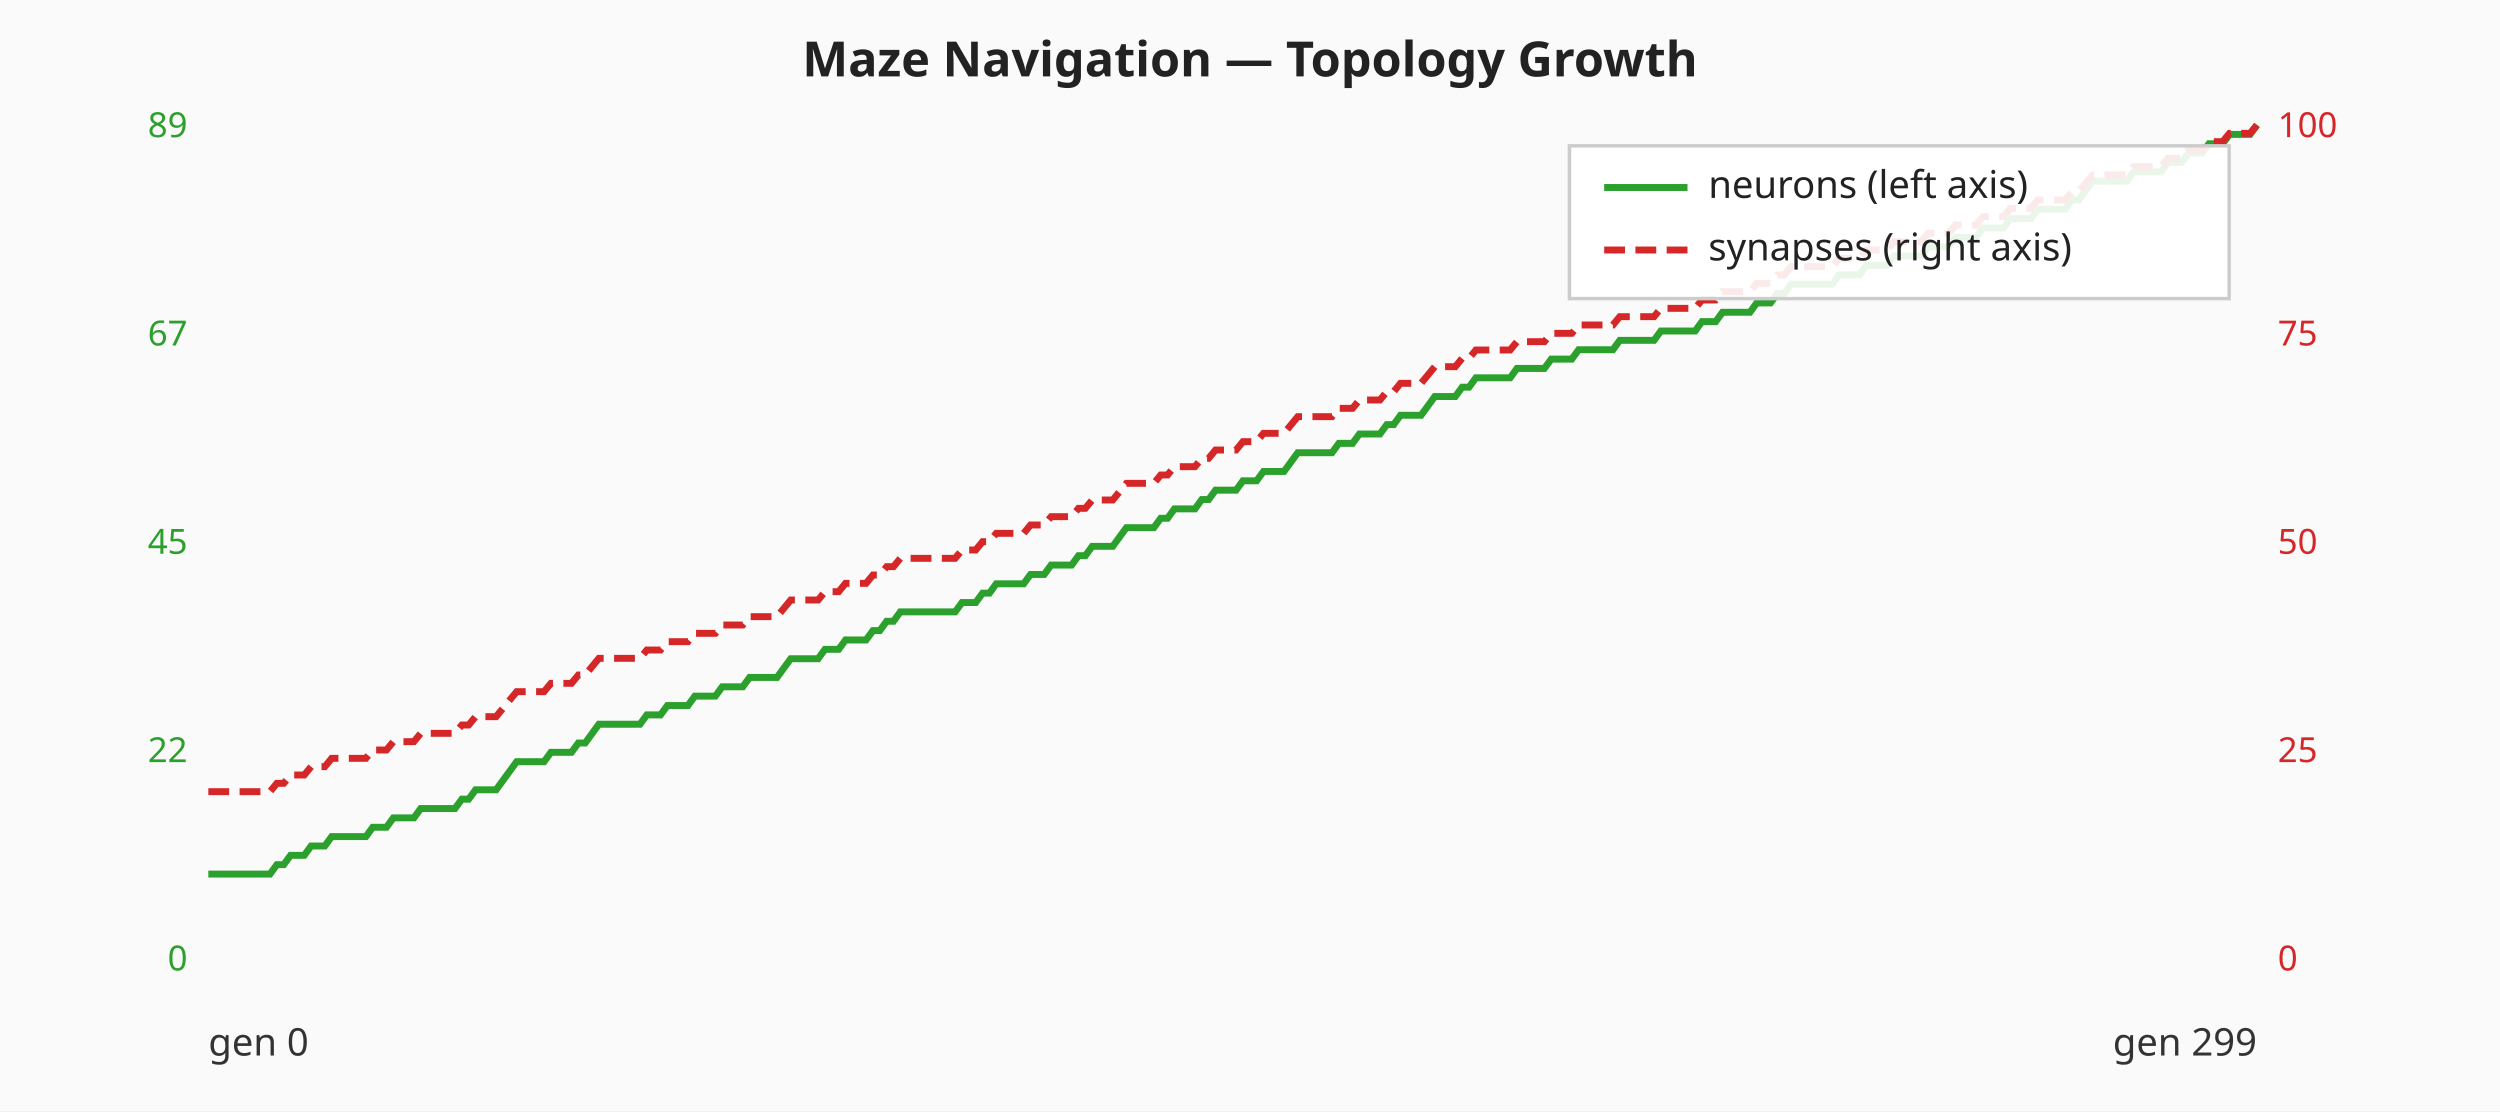
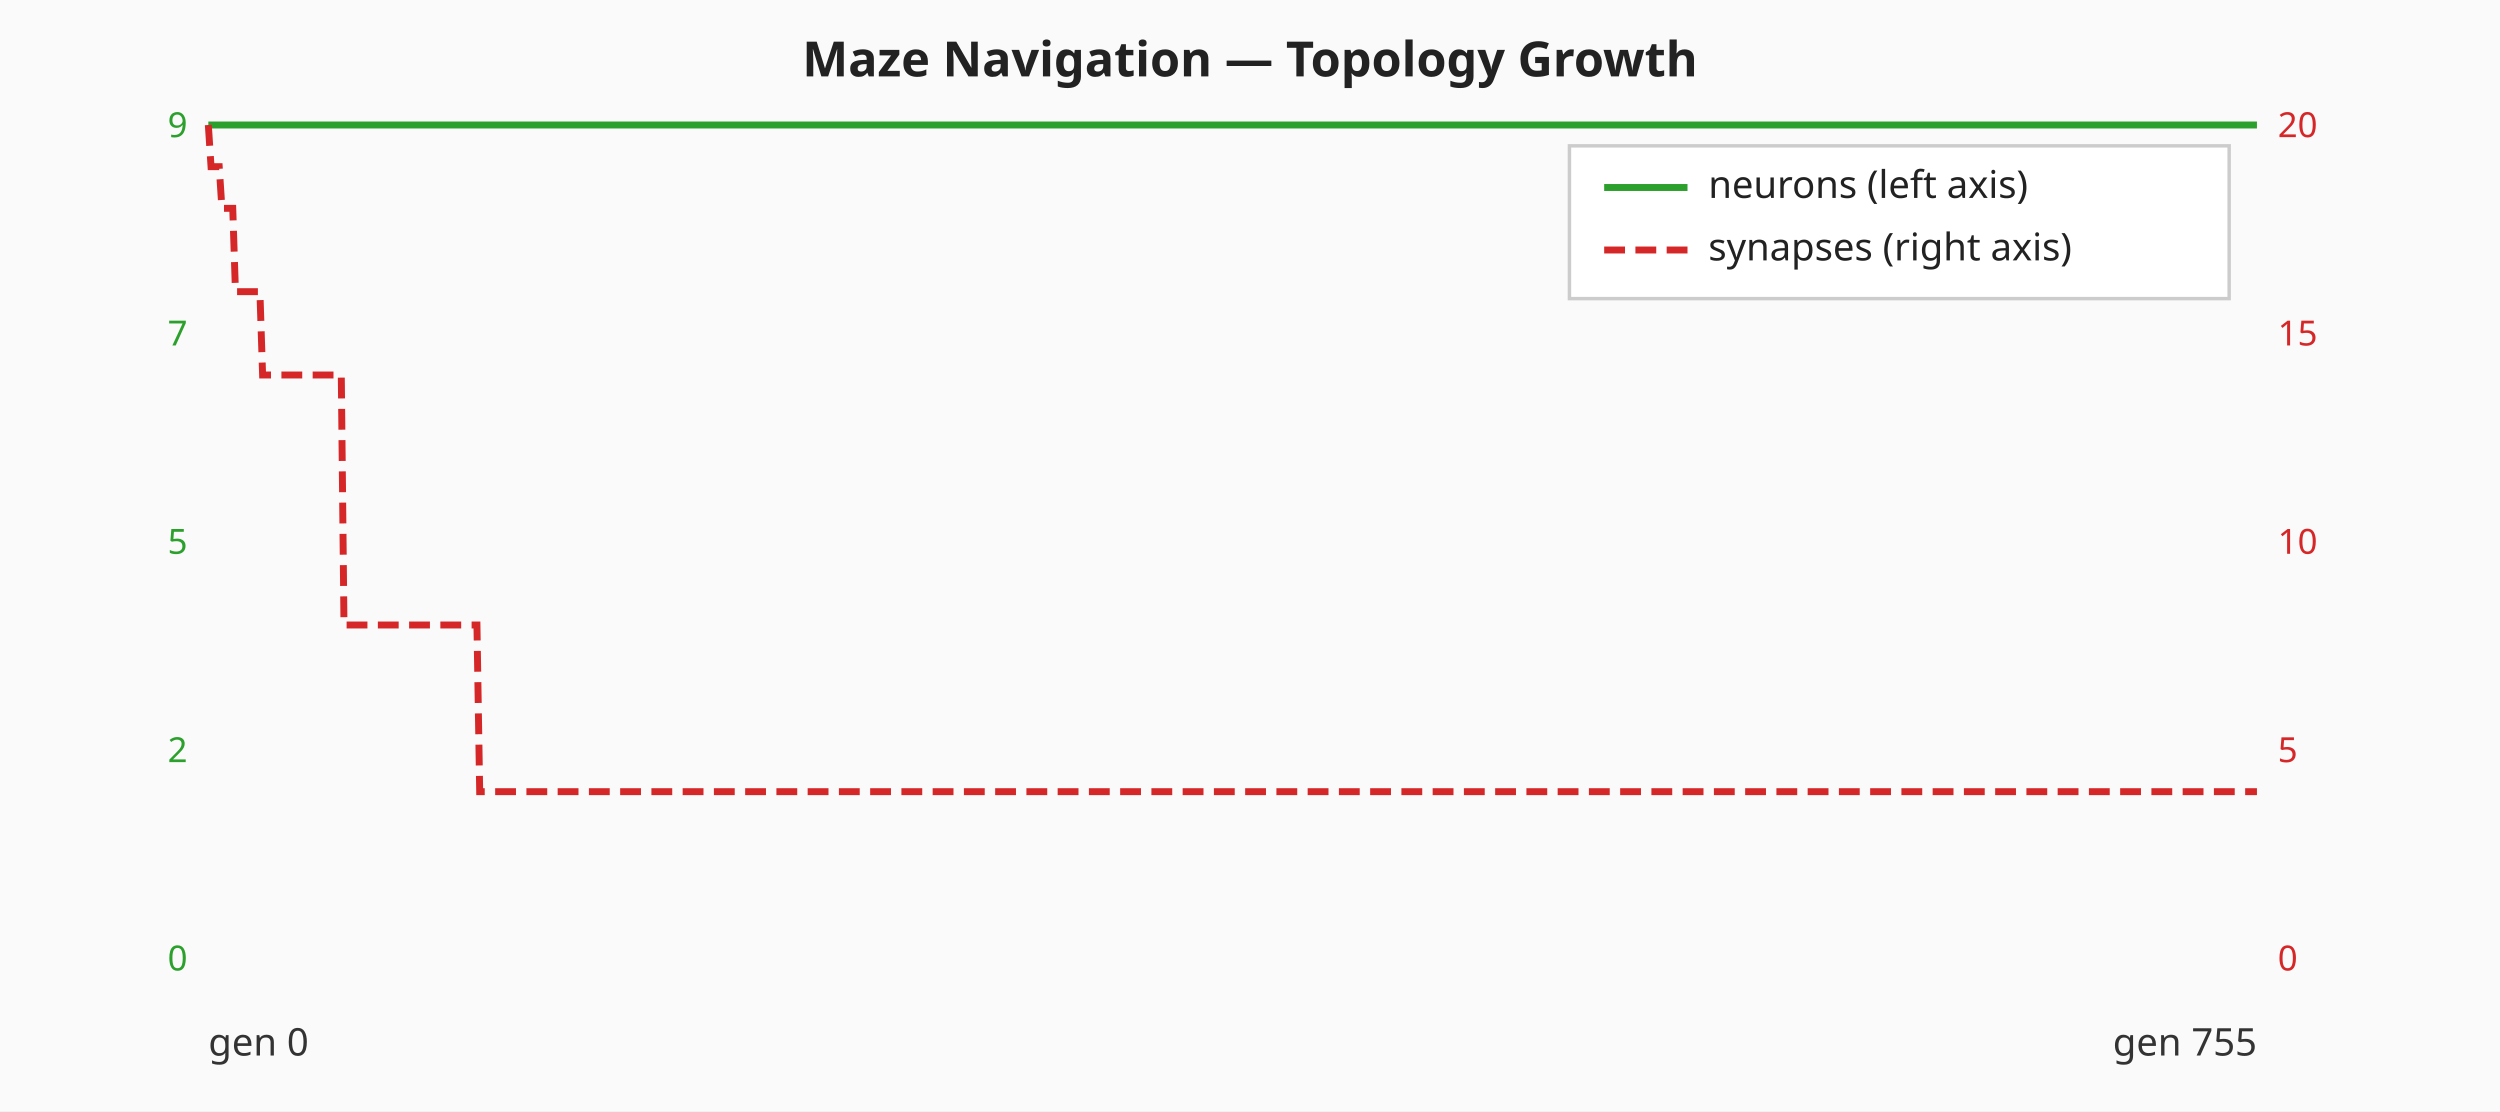
<svg xmlns="http://www.w3.org/2000/svg" viewBox="0 0 720 320" width="720" height="320" role="img" aria-label="Maze Navigation — neuron and synapse counts per generation">
  <rect width="720" height="320" fill="#fafafa" />
  <text x="360" y="22" text-anchor="middle" font-family="sans-serif" font-size="14" font-weight="bold" fill="#222">Maze Navigation — Topology Growth</text>
  <text x="54.00" y="279.50" text-anchor="end" font-family="sans-serif" font-size="10" fill="#2ca02c">0</text>
-   <text x="54.00" y="219.50" text-anchor="end" font-family="sans-serif" font-size="10" fill="#2ca02c">22</text>
-   <text x="54.00" y="159.50" text-anchor="end" font-family="sans-serif" font-size="10" fill="#2ca02c">45</text>
-   <text x="54.00" y="99.50" text-anchor="end" font-family="sans-serif" font-size="10" fill="#2ca02c">67</text>
-   <text x="54.00" y="39.50" text-anchor="end" font-family="sans-serif" font-size="10" fill="#2ca02c">89</text>
+   <text x="54.00" y="219.50" text-anchor="end" font-family="sans-serif" font-size="10" fill="#2ca02c">2</text>
+   <text x="54.00" y="159.50" text-anchor="end" font-family="sans-serif" font-size="10" fill="#2ca02c">5</text>
+   <text x="54.00" y="99.50" text-anchor="end" font-family="sans-serif" font-size="10" fill="#2ca02c">7</text>
+   <text x="54.00" y="39.50" text-anchor="end" font-family="sans-serif" font-size="10" fill="#2ca02c">9</text>
  <text x="656.00" y="279.50" text-anchor="start" font-family="sans-serif" font-size="10" fill="#d62728">0</text>
-   <text x="656.00" y="219.50" text-anchor="start" font-family="sans-serif" font-size="10" fill="#d62728">25</text>
-   <text x="656.00" y="159.50" text-anchor="start" font-family="sans-serif" font-size="10" fill="#d62728">50</text>
-   <text x="656.00" y="99.50" text-anchor="start" font-family="sans-serif" font-size="10" fill="#d62728">75</text>
-   <text x="656.00" y="39.50" text-anchor="start" font-family="sans-serif" font-size="10" fill="#d62728">100</text>
-   <polyline class="neuron-count" fill="none" stroke="#2ca02c" stroke-width="2" points="60.00,251.73 61.97,251.73 63.95,251.73 65.92,251.73 67.89,251.73 69.87,251.73 71.84,251.73 73.81,251.73 75.79,251.73 77.76,251.73 79.73,249.03 81.71,249.03 83.68,246.34 85.65,246.34 87.63,246.34 89.60,243.64 91.57,243.64 93.55,243.64 95.52,240.94 97.49,240.94 99.46,240.94 101.44,240.94 103.41,240.94 105.38,240.94 107.36,238.25 109.33,238.25 111.30,238.25 113.28,235.55 115.25,235.55 117.22,235.55 119.20,235.55 121.17,232.85 123.14,232.85 125.12,232.85 127.09,232.85 129.06,232.85 131.04,232.85 133.01,230.16 134.98,230.16 136.96,227.46 138.93,227.46 140.90,227.46 142.88,227.46 144.85,224.76 146.82,222.07 148.80,219.37 150.77,219.37 152.74,219.37 154.72,219.37 156.69,219.37 158.66,216.67 160.64,216.67 162.61,216.67 164.58,216.67 166.56,213.98 168.53,213.98 170.50,211.28 172.47,208.58 174.45,208.58 176.42,208.58 178.39,208.58 180.37,208.58 182.34,208.58 184.31,208.58 186.29,205.89 188.26,205.89 190.23,205.89 192.21,203.19 194.18,203.19 196.15,203.19 198.13,203.19 200.10,200.49 202.07,200.49 204.05,200.49 206.02,200.49 207.99,197.80 209.97,197.80 211.94,197.80 213.91,197.80 215.89,195.10 217.86,195.10 219.83,195.10 221.81,195.10 223.78,195.10 225.75,192.40 227.73,189.71 229.70,189.71 231.67,189.71 233.65,189.71 235.62,189.71 237.59,187.01 239.57,187.01 241.54,187.01 243.51,184.31 245.48,184.31 247.46,184.31 249.43,184.31 251.40,181.62 253.38,181.62 255.35,178.92 257.32,178.92 259.30,176.22 261.27,176.22 263.24,176.22 265.22,176.22 267.19,176.22 269.16,176.22 271.14,176.22 273.11,176.22 275.08,176.22 277.06,173.53 279.03,173.53 281.00,173.53 282.98,170.83 284.95,170.83 286.92,168.13 288.90,168.13 290.87,168.13 292.84,168.13 294.82,168.13 296.79,165.44 298.76,165.44 300.74,165.44 302.71,162.74 304.68,162.74 306.66,162.74 308.63,162.74 310.60,160.04 312.58,160.04 314.55,157.35 316.52,157.35 318.49,157.35 320.47,157.35 322.44,154.65 324.41,151.96 326.39,151.96 328.36,151.96 330.33,151.96 332.31,151.96 334.28,149.26 336.25,149.26 338.23,146.56 340.20,146.56 342.17,146.56 344.15,146.56 346.12,143.87 348.09,143.87 350.07,141.17 352.04,141.17 354.01,141.17 355.99,141.17 357.96,138.47 359.93,138.47 361.91,138.47 363.88,135.78 365.85,135.78 367.83,135.78 369.80,135.78 371.77,133.08 373.75,130.38 375.72,130.38 377.69,130.38 379.67,130.38 381.64,130.38 383.61,130.38 385.59,127.69 387.56,127.69 389.53,127.69 391.51,124.99 393.48,124.99 395.45,124.99 397.42,124.99 399.40,122.29 401.37,122.29 403.34,119.60 405.32,119.60 407.29,119.60 409.26,119.60 411.24,116.90 413.21,114.20 415.18,114.20 417.16,114.20 419.13,114.20 421.10,111.51 423.08,111.51 425.05,108.81 427.02,108.81 429.00,108.81 430.97,108.81 432.94,108.81 434.92,108.81 436.89,106.11 438.86,106.11 440.84,106.11 442.81,106.11 444.78,106.11 446.76,103.42 448.73,103.42 450.70,103.42 452.68,103.42 454.65,100.72 456.62,100.72 458.60,100.72 460.57,100.72 462.54,100.72 464.52,100.72 466.49,98.02 468.46,98.02 470.43,98.02 472.41,98.02 474.38,98.02 476.35,98.02 478.33,95.33 480.30,95.33 482.27,95.33 484.25,95.33 486.22,95.33 488.19,95.33 490.17,92.63 492.14,92.63 494.11,92.63 496.09,89.93 498.06,89.93 500.03,89.93 502.01,89.93 503.98,89.93 505.95,87.24 507.93,87.24 509.90,87.24 511.87,84.54 513.85,84.54 515.82,81.84 517.79,81.84 519.77,81.84 521.74,81.84 523.71,81.84 525.69,81.84 527.66,81.84 529.63,79.15 531.61,79.15 533.58,79.15 535.55,79.15 537.53,76.45 539.50,76.45 541.47,76.45 543.44,76.45 545.42,73.75 547.39,73.75 549.36,73.75 551.34,73.75 553.31,73.75 555.28,71.06 557.26,71.06 559.23,71.06 561.20,71.06 563.18,68.36 565.15,68.36 567.12,68.36 569.10,68.36 571.07,65.66 573.04,65.66 575.02,65.66 576.99,65.66 578.96,62.97 580.94,62.97 582.91,62.97 584.88,62.97 586.86,60.27 588.83,60.27 590.80,60.27 592.78,60.27 594.75,60.27 596.72,57.57 598.70,57.57 600.67,54.88 602.64,52.18 604.62,52.18 606.59,52.18 608.56,52.18 610.54,52.18 612.51,52.18 614.48,49.48 616.45,49.48 618.43,49.48 620.40,49.48 622.37,49.48 624.35,46.79 626.32,46.79 628.29,46.79 630.27,44.09 632.24,44.09 634.21,44.09 636.19,41.39 638.16,41.39 640.13,41.39 642.11,38.70 644.08,38.70 646.05,38.70 648.03,38.70 650.00,36.00" />
-   <polyline class="synapse-count" fill="none" stroke="#d62728" stroke-width="2" stroke-dasharray="6 3" points="60.00,228.00 61.97,228.00 63.95,228.00 65.92,228.00 67.89,228.00 69.87,228.00 71.84,228.00 73.81,228.00 75.79,228.00 77.76,228.00 79.73,225.60 81.71,225.60 83.68,223.20 85.65,223.20 87.63,223.20 89.60,220.80 91.57,220.80 93.55,220.80 95.52,218.40 97.49,218.40 99.46,218.40 101.44,218.40 103.41,218.40 105.38,218.40 107.36,216.00 109.33,216.00 111.30,216.00 113.28,213.60 115.25,213.60 117.22,213.60 119.20,213.60 121.17,211.20 123.14,211.20 125.12,211.20 127.09,211.20 129.06,211.20 131.04,211.20 133.01,208.80 134.98,208.80 136.96,206.40 138.93,206.40 140.90,206.40 142.88,206.40 144.85,204.00 146.82,201.60 148.80,199.20 150.77,199.20 152.74,199.20 154.72,199.20 156.69,199.20 158.66,196.80 160.64,196.80 162.61,196.80 164.58,196.80 166.56,194.40 168.53,194.40 170.50,192.00 172.47,189.60 174.45,189.60 176.42,189.60 178.39,189.60 180.37,189.60 182.34,189.60 184.31,189.60 186.29,187.20 188.26,187.20 190.23,187.20 192.21,184.80 194.18,184.80 196.15,184.80 198.13,184.80 200.10,182.40 202.07,182.40 204.05,182.40 206.02,182.40 207.99,180.00 209.97,180.00 211.94,180.00 213.91,180.00 215.89,177.60 217.86,177.60 219.83,177.60 221.81,177.60 223.78,177.60 225.75,175.20 227.73,172.80 229.70,172.80 231.67,172.80 233.65,172.80 235.62,172.80 237.59,170.40 239.57,170.40 241.54,170.40 243.51,168.00 245.48,168.00 247.46,168.00 249.43,168.00 251.40,165.60 253.38,165.60 255.35,163.20 257.32,163.20 259.30,160.80 261.27,160.80 263.24,160.80 265.22,160.80 267.19,160.80 269.16,160.80 271.14,160.80 273.11,160.80 275.08,160.80 277.06,158.40 279.03,158.40 281.00,158.40 282.98,156.00 284.95,156.00 286.92,153.60 288.90,153.60 290.87,153.60 292.84,153.60 294.82,153.60 296.79,151.20 298.76,151.20 300.74,151.20 302.71,148.80 304.68,148.80 306.66,148.80 308.63,148.80 310.60,146.40 312.58,146.40 314.55,144.00 316.52,144.00 318.49,144.00 320.47,144.00 322.44,141.60 324.41,139.20 326.39,139.20 328.36,139.20 330.33,139.20 332.31,139.20 334.28,136.80 336.25,136.80 338.23,134.40 340.20,134.40 342.17,134.40 344.15,134.40 346.12,132.00 348.09,132.00 350.07,129.60 352.04,129.60 354.01,129.60 355.99,129.60 357.96,127.20 359.93,127.20 361.91,127.20 363.88,124.80 365.85,124.80 367.83,124.80 369.80,124.80 371.77,122.40 373.75,120.00 375.72,120.00 377.69,120.00 379.67,120.00 381.64,120.00 383.61,120.00 385.59,117.60 387.56,117.60 389.53,117.60 391.51,115.20 393.48,115.20 395.45,115.20 397.42,115.20 399.40,112.80 401.37,112.80 403.34,110.40 405.32,110.40 407.29,110.40 409.26,110.40 411.24,108.00 413.21,105.60 415.18,105.60 417.16,105.60 419.13,105.60 421.10,103.20 423.08,103.20 425.05,100.80 427.02,100.80 429.00,100.80 430.97,100.80 432.94,100.80 434.92,100.80 436.89,98.40 438.86,98.40 440.84,98.40 442.81,98.40 444.78,98.40 446.76,96.00 448.73,96.00 450.70,96.00 452.68,96.00 454.65,93.60 456.62,93.60 458.60,93.60 460.57,93.60 462.54,93.60 464.52,93.60 466.49,91.20 468.46,91.20 470.43,91.20 472.41,91.20 474.38,91.20 476.35,91.20 478.33,88.80 480.30,88.80 482.27,88.80 484.25,88.80 486.22,88.80 488.19,88.80 490.17,86.40 492.14,86.40 494.11,86.40 496.09,84.00 498.06,84.00 500.03,84.00 502.01,84.00 503.98,84.00 505.95,81.60 507.93,81.60 509.90,81.60 511.87,79.20 513.85,79.20 515.82,76.80 517.79,76.80 519.77,76.80 521.74,76.80 523.71,76.80 525.69,76.80 527.66,76.80 529.63,74.40 531.61,74.40 533.58,74.40 535.55,74.40 537.53,72.00 539.50,72.00 541.47,72.00 543.44,72.00 545.42,69.60 547.39,69.60 549.36,69.60 551.34,69.60 553.31,69.60 555.28,67.20 557.26,67.20 559.23,67.20 561.20,67.20 563.18,64.80 565.15,64.80 567.12,64.80 569.10,64.80 571.07,62.40 573.04,62.40 575.02,62.40 576.99,62.40 578.96,60.00 580.94,60.00 582.91,60.00 584.88,60.00 586.86,57.60 588.83,57.60 590.80,57.60 592.78,57.60 594.75,57.60 596.72,55.20 598.70,55.20 600.67,52.80 602.64,50.40 604.62,50.40 606.59,50.40 608.56,50.40 610.54,50.40 612.51,50.40 614.48,48.00 616.45,48.00 618.43,48.00 620.40,48.00 622.37,48.00 624.35,45.60 626.32,45.60 628.29,45.60 630.27,43.20 632.24,43.20 634.21,43.20 636.19,40.80 638.16,40.80 640.13,40.80 642.11,38.40 644.08,38.40 646.05,38.40 648.03,38.40 650.00,36.00" />
+   <text x="656.00" y="219.50" text-anchor="start" font-family="sans-serif" font-size="10" fill="#d62728">5</text>
+   <text x="656.00" y="159.50" text-anchor="start" font-family="sans-serif" font-size="10" fill="#d62728">10</text>
+   <text x="656.00" y="99.50" text-anchor="start" font-family="sans-serif" font-size="10" fill="#d62728">15</text>
+   <text x="656.00" y="39.50" text-anchor="start" font-family="sans-serif" font-size="10" fill="#d62728">20</text>
+   <polyline class="neuron-count" fill="none" stroke="#2ca02c" stroke-width="2" points="60.00,36.00 60.78,36.00 61.56,36.00 62.34,36.00 63.13,36.00 63.91,36.00 64.69,36.00 65.47,36.00 66.25,36.00 67.03,36.00 67.81,36.00 68.60,36.00 69.38,36.00 70.16,36.00 70.94,36.00 71.72,36.00 72.50,36.00 73.28,36.00 74.07,36.00 74.85,36.00 75.63,36.00 76.41,36.00 77.19,36.00 77.97,36.00 78.75,36.00 79.54,36.00 80.32,36.00 81.10,36.00 81.88,36.00 82.66,36.00 83.44,36.00 84.23,36.00 85.01,36.00 85.79,36.00 86.57,36.00 87.35,36.00 88.13,36.00 88.91,36.00 89.70,36.00 90.48,36.00 91.26,36.00 92.04,36.00 92.82,36.00 93.60,36.00 94.38,36.00 95.17,36.00 95.95,36.00 96.73,36.00 97.51,36.00 98.29,36.00 99.07,36.00 99.85,36.00 100.64,36.00 101.42,36.00 102.20,36.00 102.98,36.00 103.76,36.00 104.54,36.00 105.32,36.00 106.11,36.00 106.89,36.00 107.67,36.00 108.45,36.00 109.23,36.00 110.01,36.00 110.79,36.00 111.58,36.00 112.36,36.00 113.14,36.00 113.92,36.00 114.70,36.00 115.48,36.00 116.26,36.00 117.05,36.00 117.83,36.00 118.61,36.00 119.39,36.00 120.17,36.00 120.95,36.00 121.74,36.00 122.52,36.00 123.30,36.00 124.08,36.00 124.86,36.00 125.64,36.00 126.42,36.00 127.21,36.00 127.99,36.00 128.77,36.00 129.55,36.00 130.33,36.00 131.11,36.00 131.89,36.00 132.68,36.00 133.46,36.00 134.24,36.00 135.02,36.00 135.80,36.00 136.58,36.00 137.36,36.00 138.15,36.00 138.93,36.00 139.71,36.00 140.49,36.00 141.27,36.00 142.05,36.00 142.83,36.00 143.62,36.00 144.40,36.00 145.18,36.00 145.96,36.00 146.74,36.00 147.52,36.00 148.30,36.00 149.09,36.00 149.87,36.00 150.65,36.00 151.43,36.00 152.21,36.00 152.99,36.00 153.77,36.00 154.56,36.00 155.34,36.00 156.12,36.00 156.90,36.00 157.68,36.00 158.46,36.00 159.25,36.00 160.03,36.00 160.81,36.00 161.59,36.00 162.37,36.00 163.15,36.00 163.93,36.00 164.72,36.00 165.50,36.00 166.28,36.00 167.06,36.00 167.84,36.00 168.62,36.00 169.40,36.00 170.19,36.00 170.97,36.00 171.75,36.00 172.53,36.00 173.31,36.00 174.09,36.00 174.87,36.00 175.66,36.00 176.44,36.00 177.22,36.00 178.00,36.00 178.78,36.00 179.56,36.00 180.34,36.00 181.13,36.00 181.91,36.00 182.69,36.00 183.47,36.00 184.25,36.00 185.03,36.00 185.81,36.00 186.60,36.00 187.38,36.00 188.16,36.00 188.94,36.00 189.72,36.00 190.50,36.00 191.28,36.00 192.07,36.00 192.85,36.00 193.63,36.00 194.41,36.00 195.19,36.00 195.97,36.00 196.75,36.00 197.54,36.00 198.32,36.00 199.10,36.00 199.88,36.00 200.66,36.00 201.44,36.00 202.23,36.00 203.01,36.00 203.79,36.00 204.57,36.00 205.35,36.00 206.13,36.00 206.91,36.00 207.70,36.00 208.48,36.00 209.26,36.00 210.04,36.00 210.82,36.00 211.60,36.00 212.38,36.00 213.17,36.00 213.95,36.00 214.73,36.00 215.51,36.00 216.29,36.00 217.07,36.00 217.85,36.00 218.64,36.00 219.42,36.00 220.20,36.00 220.98,36.00 221.76,36.00 222.54,36.00 223.32,36.00 224.11,36.00 224.89,36.00 225.67,36.00 226.45,36.00 227.23,36.00 228.01,36.00 228.79,36.00 229.58,36.00 230.36,36.00 231.14,36.00 231.92,36.00 232.70,36.00 233.48,36.00 234.26,36.00 235.05,36.00 235.83,36.00 236.61,36.00 237.39,36.00 238.17,36.00 238.95,36.00 239.74,36.00 240.52,36.00 241.30,36.00 242.08,36.00 242.86,36.00 243.64,36.00 244.42,36.00 245.21,36.00 245.99,36.00 246.77,36.00 247.55,36.00 248.33,36.00 249.11,36.00 249.89,36.00 250.68,36.00 251.46,36.00 252.24,36.00 253.02,36.00 253.80,36.00 254.58,36.00 255.36,36.00 256.15,36.00 256.93,36.00 257.71,36.00 258.49,36.00 259.27,36.00 260.05,36.00 260.83,36.00 261.62,36.00 262.40,36.00 263.18,36.00 263.96,36.00 264.74,36.00 265.52,36.00 266.30,36.00 267.09,36.00 267.87,36.00 268.65,36.00 269.43,36.00 270.21,36.00 270.99,36.00 271.77,36.00 272.56,36.00 273.34,36.00 274.12,36.00 274.90,36.00 275.68,36.00 276.46,36.00 277.25,36.00 278.03,36.00 278.81,36.00 279.59,36.00 280.37,36.00 281.15,36.00 281.93,36.00 282.72,36.00 283.50,36.00 284.28,36.00 285.06,36.00 285.84,36.00 286.62,36.00 287.40,36.00 288.19,36.00 288.97,36.00 289.75,36.00 290.53,36.00 291.31,36.00 292.09,36.00 292.87,36.00 293.66,36.00 294.44,36.00 295.22,36.00 296.00,36.00 296.78,36.00 297.56,36.00 298.34,36.00 299.13,36.00 299.91,36.00 300.69,36.00 301.47,36.00 302.25,36.00 303.03,36.00 303.81,36.00 304.60,36.00 305.38,36.00 306.16,36.00 306.94,36.00 307.72,36.00 308.50,36.00 309.28,36.00 310.07,36.00 310.85,36.00 311.63,36.00 312.41,36.00 313.19,36.00 313.97,36.00 314.75,36.00 315.54,36.00 316.32,36.00 317.10,36.00 317.88,36.00 318.66,36.00 319.44,36.00 320.23,36.00 321.01,36.00 321.79,36.00 322.57,36.00 323.35,36.00 324.13,36.00 324.91,36.00 325.70,36.00 326.48,36.00 327.26,36.00 328.04,36.00 328.82,36.00 329.60,36.00 330.38,36.00 331.17,36.00 331.95,36.00 332.73,36.00 333.51,36.00 334.29,36.00 335.07,36.00 335.85,36.00 336.64,36.00 337.42,36.00 338.20,36.00 338.98,36.00 339.76,36.00 340.54,36.00 341.32,36.00 342.11,36.00 342.89,36.00 343.67,36.00 344.45,36.00 345.23,36.00 346.01,36.00 346.79,36.00 347.58,36.00 348.36,36.00 349.14,36.00 349.92,36.00 350.70,36.00 351.48,36.00 352.26,36.00 353.05,36.00 353.83,36.00 354.61,36.00 355.39,36.00 356.17,36.00 356.95,36.00 357.74,36.00 358.52,36.00 359.30,36.00 360.08,36.00 360.86,36.00 361.64,36.00 362.42,36.00 363.21,36.00 363.99,36.00 364.77,36.00 365.55,36.00 366.33,36.00 367.11,36.00 367.89,36.00 368.68,36.00 369.46,36.00 370.24,36.00 371.02,36.00 371.80,36.00 372.58,36.00 373.36,36.00 374.15,36.00 374.93,36.00 375.71,36.00 376.49,36.00 377.27,36.00 378.05,36.00 378.83,36.00 379.62,36.00 380.40,36.00 381.18,36.00 381.96,36.00 382.74,36.00 383.52,36.00 384.30,36.00 385.09,36.00 385.87,36.00 386.65,36.00 387.43,36.00 388.21,36.00 388.99,36.00 389.77,36.00 390.56,36.00 391.34,36.00 392.12,36.00 392.90,36.00 393.68,36.00 394.46,36.00 395.25,36.00 396.03,36.00 396.81,36.00 397.59,36.00 398.37,36.00 399.15,36.00 399.93,36.00 400.72,36.00 401.50,36.00 402.28,36.00 403.06,36.00 403.84,36.00 404.62,36.00 405.40,36.00 406.19,36.00 406.97,36.00 407.75,36.00 408.53,36.00 409.31,36.00 410.09,36.00 410.87,36.00 411.66,36.00 412.44,36.00 413.22,36.00 414.00,36.00 414.78,36.00 415.56,36.00 416.34,36.00 417.13,36.00 417.91,36.00 418.69,36.00 419.47,36.00 420.25,36.00 421.03,36.00 421.81,36.00 422.60,36.00 423.38,36.00 424.16,36.00 424.94,36.00 425.72,36.00 426.50,36.00 427.28,36.00 428.07,36.00 428.85,36.00 429.63,36.00 430.41,36.00 431.19,36.00 431.97,36.00 432.75,36.00 433.54,36.00 434.32,36.00 435.10,36.00 435.88,36.00 436.66,36.00 437.44,36.00 438.23,36.00 439.01,36.00 439.79,36.00 440.57,36.00 441.35,36.00 442.13,36.00 442.91,36.00 443.70,36.00 444.48,36.00 445.26,36.00 446.04,36.00 446.82,36.00 447.60,36.00 448.38,36.00 449.17,36.00 449.95,36.00 450.73,36.00 451.51,36.00 452.29,36.00 453.07,36.00 453.85,36.00 454.64,36.00 455.42,36.00 456.20,36.00 456.98,36.00 457.76,36.00 458.54,36.00 459.32,36.00 460.11,36.00 460.89,36.00 461.67,36.00 462.45,36.00 463.23,36.00 464.01,36.00 464.79,36.00 465.58,36.00 466.36,36.00 467.14,36.00 467.92,36.00 468.70,36.00 469.48,36.00 470.26,36.00 471.05,36.00 471.83,36.00 472.61,36.00 473.39,36.00 474.17,36.00 474.95,36.00 475.74,36.00 476.52,36.00 477.30,36.00 478.08,36.00 478.86,36.00 479.64,36.00 480.42,36.00 481.21,36.00 481.99,36.00 482.77,36.00 483.55,36.00 484.33,36.00 485.11,36.00 485.89,36.00 486.68,36.00 487.46,36.00 488.24,36.00 489.02,36.00 489.80,36.00 490.58,36.00 491.36,36.00 492.15,36.00 492.93,36.00 493.71,36.00 494.49,36.00 495.27,36.00 496.05,36.00 496.83,36.00 497.62,36.00 498.40,36.00 499.18,36.00 499.96,36.00 500.74,36.00 501.52,36.00 502.30,36.00 503.09,36.00 503.87,36.00 504.65,36.00 505.43,36.00 506.21,36.00 506.99,36.00 507.77,36.00 508.56,36.00 509.34,36.00 510.12,36.00 510.90,36.00 511.68,36.00 512.46,36.00 513.25,36.00 514.03,36.00 514.81,36.00 515.59,36.00 516.37,36.00 517.15,36.00 517.93,36.00 518.72,36.00 519.50,36.00 520.28,36.00 521.06,36.00 521.84,36.00 522.62,36.00 523.40,36.00 524.19,36.00 524.97,36.00 525.75,36.00 526.53,36.00 527.31,36.00 528.09,36.00 528.87,36.00 529.66,36.00 530.44,36.00 531.22,36.00 532.00,36.00 532.78,36.00 533.56,36.00 534.34,36.00 535.13,36.00 535.91,36.00 536.69,36.00 537.47,36.00 538.25,36.00 539.03,36.00 539.81,36.00 540.60,36.00 541.38,36.00 542.16,36.00 542.94,36.00 543.72,36.00 544.50,36.00 545.28,36.00 546.07,36.00 546.85,36.00 547.63,36.00 548.41,36.00 549.19,36.00 549.97,36.00 550.75,36.00 551.54,36.00 552.32,36.00 553.10,36.00 553.88,36.00 554.66,36.00 555.44,36.00 556.23,36.00 557.01,36.00 557.79,36.00 558.57,36.00 559.35,36.00 560.13,36.00 560.91,36.00 561.70,36.00 562.48,36.00 563.26,36.00 564.04,36.00 564.82,36.00 565.60,36.00 566.38,36.00 567.17,36.00 567.95,36.00 568.73,36.00 569.51,36.00 570.29,36.00 571.07,36.00 571.85,36.00 572.64,36.00 573.42,36.00 574.20,36.00 574.98,36.00 575.76,36.00 576.54,36.00 577.32,36.00 578.11,36.00 578.89,36.00 579.67,36.00 580.45,36.00 581.23,36.00 582.01,36.00 582.79,36.00 583.58,36.00 584.36,36.00 585.14,36.00 585.92,36.00 586.70,36.00 587.48,36.00 588.26,36.00 589.05,36.00 589.83,36.00 590.61,36.00 591.39,36.00 592.17,36.00 592.95,36.00 593.74,36.00 594.52,36.00 595.30,36.00 596.08,36.00 596.86,36.00 597.64,36.00 598.42,36.00 599.21,36.00 599.99,36.00 600.77,36.00 601.55,36.00 602.33,36.00 603.11,36.00 603.89,36.00 604.68,36.00 605.46,36.00 606.24,36.00 607.02,36.00 607.80,36.00 608.58,36.00 609.36,36.00 610.15,36.00 610.93,36.00 611.71,36.00 612.49,36.00 613.27,36.00 614.05,36.00 614.83,36.00 615.62,36.00 616.40,36.00 617.18,36.00 617.96,36.00 618.74,36.00 619.52,36.00 620.30,36.00 621.09,36.00 621.87,36.00 622.65,36.00 623.43,36.00 624.21,36.00 624.99,36.00 625.77,36.00 626.56,36.00 627.34,36.00 628.12,36.00 628.90,36.00 629.68,36.00 630.46,36.00 631.25,36.00 632.03,36.00 632.81,36.00 633.59,36.00 634.37,36.00 635.15,36.00 635.93,36.00 636.72,36.00 637.50,36.00 638.28,36.00 639.06,36.00 639.84,36.00 640.62,36.00 641.40,36.00 642.19,36.00 642.97,36.00 643.75,36.00 644.53,36.00 645.31,36.00 646.09,36.00 646.87,36.00 647.66,36.00 648.44,36.00 649.22,36.00 650.00,36.00" />
+   <polyline class="synapse-count" fill="none" stroke="#d62728" stroke-width="2" stroke-dasharray="6 3" points="60.00,36.00 60.78,48.00 61.56,48.00 62.34,48.00 63.13,48.00 63.91,60.00 64.69,60.00 65.47,60.00 66.25,60.00 67.03,60.00 67.81,84.00 68.60,84.00 69.38,84.00 70.16,84.00 70.94,84.00 71.72,84.00 72.50,84.00 73.28,84.00 74.07,84.00 74.85,84.00 75.63,108.00 76.41,108.00 77.19,108.00 77.97,108.00 78.75,108.00 79.54,108.00 80.32,108.00 81.10,108.00 81.88,108.00 82.66,108.00 83.44,108.00 84.23,108.00 85.01,108.00 85.79,108.00 86.57,108.00 87.35,108.00 88.13,108.00 88.91,108.00 89.70,108.00 90.48,108.00 91.26,108.00 92.04,108.00 92.82,108.00 93.60,108.00 94.38,108.00 95.17,108.00 95.95,108.00 96.73,108.00 97.51,108.00 98.29,108.00 99.07,180.00 99.85,180.00 100.64,180.00 101.42,180.00 102.20,180.00 102.98,180.00 103.76,180.00 104.54,180.00 105.32,180.00 106.11,180.00 106.89,180.00 107.67,180.00 108.45,180.00 109.23,180.00 110.01,180.00 110.79,180.00 111.58,180.00 112.36,180.00 113.14,180.00 113.92,180.00 114.70,180.00 115.48,180.00 116.26,180.00 117.05,180.00 117.83,180.00 118.61,180.00 119.39,180.00 120.17,180.00 120.95,180.00 121.74,180.00 122.52,180.00 123.30,180.00 124.08,180.00 124.86,180.00 125.64,180.00 126.42,180.00 127.21,180.00 127.99,180.00 128.77,180.00 129.55,180.00 130.33,180.00 131.11,180.00 131.89,180.00 132.68,180.00 133.46,180.00 134.24,180.00 135.02,180.00 135.80,180.00 136.58,180.00 137.36,180.00 138.15,228.00 138.93,228.00 139.71,228.00 140.49,228.00 141.27,228.00 142.05,228.00 142.83,228.00 143.62,228.00 144.40,228.00 145.18,228.00 145.96,228.00 146.74,228.00 147.52,228.00 148.30,228.00 149.09,228.00 149.87,228.00 150.65,228.00 151.43,228.00 152.21,228.00 152.99,228.00 153.77,228.00 154.56,228.00 155.34,228.00 156.12,228.00 156.90,228.00 157.68,228.00 158.46,228.00 159.25,228.00 160.03,228.00 160.81,228.00 161.59,228.00 162.37,228.00 163.15,228.00 163.93,228.00 164.72,228.00 165.50,228.00 166.28,228.00 167.06,228.00 167.84,228.00 168.62,228.00 169.40,228.00 170.19,228.00 170.97,228.00 171.75,228.00 172.53,228.00 173.31,228.00 174.09,228.00 174.87,228.00 175.66,228.00 176.44,228.00 177.22,228.00 178.00,228.00 178.78,228.00 179.56,228.00 180.34,228.00 181.13,228.00 181.91,228.00 182.69,228.00 183.47,228.00 184.25,228.00 185.03,228.00 185.81,228.00 186.60,228.00 187.38,228.00 188.16,228.00 188.94,228.00 189.72,228.00 190.50,228.00 191.28,228.00 192.07,228.00 192.85,228.00 193.63,228.00 194.41,228.00 195.19,228.00 195.97,228.00 196.75,228.00 197.54,228.00 198.32,228.00 199.10,228.00 199.88,228.00 200.66,228.00 201.44,228.00 202.23,228.00 203.01,228.00 203.79,228.00 204.57,228.00 205.35,228.00 206.13,228.00 206.91,228.00 207.70,228.00 208.48,228.00 209.26,228.00 210.04,228.00 210.82,228.00 211.60,228.00 212.38,228.00 213.17,228.00 213.95,228.00 214.73,228.00 215.51,228.00 216.29,228.00 217.07,228.00 217.85,228.00 218.64,228.00 219.42,228.00 220.20,228.00 220.98,228.00 221.76,228.00 222.54,228.00 223.32,228.00 224.11,228.00 224.89,228.00 225.67,228.00 226.45,228.00 227.23,228.00 228.01,228.00 228.79,228.00 229.58,228.00 230.36,228.00 231.14,228.00 231.92,228.00 232.70,228.00 233.48,228.00 234.26,228.00 235.05,228.00 235.83,228.00 236.61,228.00 237.39,228.00 238.17,228.00 238.95,228.00 239.74,228.00 240.52,228.00 241.30,228.00 242.08,228.00 242.86,228.00 243.64,228.00 244.42,228.00 245.21,228.00 245.99,228.00 246.77,228.00 247.55,228.00 248.33,228.00 249.11,228.00 249.89,228.00 250.68,228.00 251.46,228.00 252.24,228.00 253.02,228.00 253.80,228.00 254.58,228.00 255.36,228.00 256.15,228.00 256.93,228.00 257.71,228.00 258.49,228.00 259.27,228.00 260.05,228.00 260.83,228.00 261.62,228.00 262.40,228.00 263.18,228.00 263.96,228.00 264.74,228.00 265.52,228.00 266.30,228.00 267.09,228.00 267.87,228.00 268.65,228.00 269.43,228.00 270.21,228.00 270.99,228.00 271.77,228.00 272.56,228.00 273.34,228.00 274.12,228.00 274.90,228.00 275.68,228.00 276.46,228.00 277.25,228.00 278.03,228.00 278.81,228.00 279.59,228.00 280.37,228.00 281.15,228.00 281.93,228.00 282.72,228.00 283.50,228.00 284.28,228.00 285.06,228.00 285.84,228.00 286.62,228.00 287.40,228.00 288.19,228.00 288.97,228.00 289.75,228.00 290.53,228.00 291.31,228.00 292.09,228.00 292.87,228.00 293.66,228.00 294.44,228.00 295.22,228.00 296.00,228.00 296.78,228.00 297.56,228.00 298.34,228.00 299.13,228.00 299.91,228.00 300.69,228.00 301.47,228.00 302.25,228.00 303.03,228.00 303.81,228.00 304.60,228.00 305.38,228.00 306.16,228.00 306.94,228.00 307.72,228.00 308.50,228.00 309.28,228.00 310.07,228.00 310.85,228.00 311.63,228.00 312.41,228.00 313.19,228.00 313.97,228.00 314.75,228.00 315.54,228.00 316.32,228.00 317.10,228.00 317.88,228.00 318.66,228.00 319.44,228.00 320.23,228.00 321.01,228.00 321.79,228.00 322.57,228.00 323.35,228.00 324.13,228.00 324.91,228.00 325.70,228.00 326.48,228.00 327.26,228.00 328.04,228.00 328.82,228.00 329.60,228.00 330.38,228.00 331.17,228.00 331.95,228.00 332.73,228.00 333.51,228.00 334.29,228.00 335.07,228.00 335.85,228.00 336.64,228.00 337.42,228.00 338.20,228.00 338.98,228.00 339.76,228.00 340.54,228.00 341.32,228.00 342.11,228.00 342.89,228.00 343.67,228.00 344.45,228.00 345.23,228.00 346.01,228.00 346.79,228.00 347.58,228.00 348.36,228.00 349.14,228.00 349.92,228.00 350.70,228.00 351.48,228.00 352.26,228.00 353.05,228.00 353.83,228.00 354.61,228.00 355.39,228.00 356.17,228.00 356.95,228.00 357.74,228.00 358.52,228.00 359.30,228.00 360.08,228.00 360.86,228.00 361.64,228.00 362.42,228.00 363.21,228.00 363.99,228.00 364.77,228.00 365.55,228.00 366.33,228.00 367.11,228.00 367.89,228.00 368.68,228.00 369.46,228.00 370.24,228.00 371.02,228.00 371.80,228.00 372.58,228.00 373.36,228.00 374.15,228.00 374.93,228.00 375.71,228.00 376.49,228.00 377.27,228.00 378.05,228.00 378.83,228.00 379.62,228.00 380.40,228.00 381.18,228.00 381.96,228.00 382.74,228.00 383.52,228.00 384.30,228.00 385.09,228.00 385.87,228.00 386.65,228.00 387.43,228.00 388.21,228.00 388.99,228.00 389.77,228.00 390.56,228.00 391.34,228.00 392.12,228.00 392.90,228.00 393.68,228.00 394.46,228.00 395.25,228.00 396.03,228.00 396.81,228.00 397.59,228.00 398.37,228.00 399.15,228.00 399.93,228.00 400.72,228.00 401.50,228.00 402.28,228.00 403.06,228.00 403.84,228.00 404.62,228.00 405.40,228.00 406.19,228.00 406.97,228.00 407.75,228.00 408.53,228.00 409.31,228.00 410.09,228.00 410.87,228.00 411.66,228.00 412.44,228.00 413.22,228.00 414.00,228.00 414.78,228.00 415.56,228.00 416.34,228.00 417.13,228.00 417.91,228.00 418.69,228.00 419.47,228.00 420.25,228.00 421.03,228.00 421.81,228.00 422.60,228.00 423.38,228.00 424.16,228.00 424.94,228.00 425.72,228.00 426.50,228.00 427.28,228.00 428.07,228.00 428.85,228.00 429.63,228.00 430.41,228.00 431.19,228.00 431.97,228.00 432.75,228.00 433.54,228.00 434.32,228.00 435.10,228.00 435.88,228.00 436.66,228.00 437.44,228.00 438.23,228.00 439.01,228.00 439.79,228.00 440.57,228.00 441.35,228.00 442.13,228.00 442.91,228.00 443.70,228.00 444.48,228.00 445.26,228.00 446.04,228.00 446.82,228.00 447.60,228.00 448.38,228.00 449.17,228.00 449.95,228.00 450.73,228.00 451.51,228.00 452.29,228.00 453.07,228.00 453.85,228.00 454.64,228.00 455.42,228.00 456.20,228.00 456.98,228.00 457.76,228.00 458.54,228.00 459.32,228.00 460.11,228.00 460.89,228.00 461.67,228.00 462.45,228.00 463.23,228.00 464.01,228.00 464.79,228.00 465.58,228.00 466.36,228.00 467.14,228.00 467.92,228.00 468.70,228.00 469.48,228.00 470.26,228.00 471.05,228.00 471.83,228.00 472.61,228.00 473.39,228.00 474.17,228.00 474.95,228.00 475.74,228.00 476.52,228.00 477.30,228.00 478.08,228.00 478.86,228.00 479.64,228.00 480.42,228.00 481.21,228.00 481.99,228.00 482.77,228.00 483.55,228.00 484.33,228.00 485.11,228.00 485.89,228.00 486.68,228.00 487.46,228.00 488.24,228.00 489.02,228.00 489.80,228.00 490.58,228.00 491.36,228.00 492.15,228.00 492.93,228.00 493.71,228.00 494.49,228.00 495.27,228.00 496.05,228.00 496.83,228.00 497.62,228.00 498.40,228.00 499.18,228.00 499.96,228.00 500.74,228.00 501.52,228.00 502.30,228.00 503.09,228.00 503.87,228.00 504.65,228.00 505.43,228.00 506.21,228.00 506.99,228.00 507.77,228.00 508.56,228.00 509.34,228.00 510.12,228.00 510.90,228.00 511.68,228.00 512.46,228.00 513.25,228.00 514.03,228.00 514.81,228.00 515.59,228.00 516.37,228.00 517.15,228.00 517.93,228.00 518.72,228.00 519.50,228.00 520.28,228.00 521.06,228.00 521.84,228.00 522.62,228.00 523.40,228.00 524.19,228.00 524.97,228.00 525.75,228.00 526.53,228.00 527.31,228.00 528.09,228.00 528.87,228.00 529.66,228.00 530.44,228.00 531.22,228.00 532.00,228.00 532.78,228.00 533.56,228.00 534.34,228.00 535.13,228.00 535.91,228.00 536.69,228.00 537.47,228.00 538.25,228.00 539.03,228.00 539.81,228.00 540.60,228.00 541.38,228.00 542.16,228.00 542.94,228.00 543.72,228.00 544.50,228.00 545.28,228.00 546.07,228.00 546.85,228.00 547.63,228.00 548.41,228.00 549.19,228.00 549.97,228.00 550.75,228.00 551.54,228.00 552.32,228.00 553.10,228.00 553.88,228.00 554.66,228.00 555.44,228.00 556.23,228.00 557.01,228.00 557.79,228.00 558.57,228.00 559.35,228.00 560.13,228.00 560.91,228.00 561.70,228.00 562.48,228.00 563.26,228.00 564.04,228.00 564.82,228.00 565.60,228.00 566.38,228.00 567.17,228.00 567.95,228.00 568.73,228.00 569.51,228.00 570.29,228.00 571.07,228.00 571.85,228.00 572.64,228.00 573.42,228.00 574.20,228.00 574.98,228.00 575.76,228.00 576.54,228.00 577.32,228.00 578.11,228.00 578.89,228.00 579.67,228.00 580.45,228.00 581.23,228.00 582.01,228.00 582.79,228.00 583.58,228.00 584.36,228.00 585.14,228.00 585.92,228.00 586.70,228.00 587.48,228.00 588.26,228.00 589.05,228.00 589.83,228.00 590.61,228.00 591.39,228.00 592.17,228.00 592.95,228.00 593.74,228.00 594.52,228.00 595.30,228.00 596.08,228.00 596.86,228.00 597.64,228.00 598.42,228.00 599.21,228.00 599.99,228.00 600.77,228.00 601.55,228.00 602.33,228.00 603.11,228.00 603.89,228.00 604.68,228.00 605.46,228.00 606.24,228.00 607.02,228.00 607.80,228.00 608.58,228.00 609.36,228.00 610.15,228.00 610.93,228.00 611.71,228.00 612.49,228.00 613.27,228.00 614.05,228.00 614.83,228.00 615.62,228.00 616.40,228.00 617.18,228.00 617.96,228.00 618.74,228.00 619.52,228.00 620.30,228.00 621.09,228.00 621.87,228.00 622.65,228.00 623.43,228.00 624.21,228.00 624.99,228.00 625.77,228.00 626.56,228.00 627.34,228.00 628.12,228.00 628.90,228.00 629.68,228.00 630.46,228.00 631.25,228.00 632.03,228.00 632.81,228.00 633.59,228.00 634.37,228.00 635.15,228.00 635.93,228.00 636.72,228.00 637.50,228.00 638.28,228.00 639.06,228.00 639.84,228.00 640.62,228.00 641.40,228.00 642.19,228.00 642.97,228.00 643.75,228.00 644.53,228.00 645.31,228.00 646.09,228.00 646.87,228.00 647.66,228.00 648.44,228.00 649.22,228.00 650.00,228.00" />
  <text x="60.00" y="304.00" font-family="sans-serif" font-size="11" fill="#333">gen 0</text>
-   <text x="650.00" y="304.00" text-anchor="end" font-family="sans-serif" font-size="11" fill="#333">gen 299</text>
+   <text x="650.00" y="304.00" text-anchor="end" font-family="sans-serif" font-size="11" fill="#333">gen 755</text>
  <g class="legend" font-family="sans-serif" font-size="11" fill="#222">
    <rect x="452.00" y="42.00" width="190" height="44" fill="#ffffff" fill-opacity="0.9" stroke="#cccccc" />
    <line x1="462.00" y1="54.00" x2="486.00" y2="54.00" stroke="#2ca02c" stroke-width="2" />
    <text x="492.00" y="57.00">neurons (left axis)</text>
    <line x1="462.00" y1="72.00" x2="486.00" y2="72.00" stroke="#d62728" stroke-width="2" stroke-dasharray="6 3" />
    <text x="492.00" y="75.00">synapses (right axis)</text>
  </g>
</svg>
